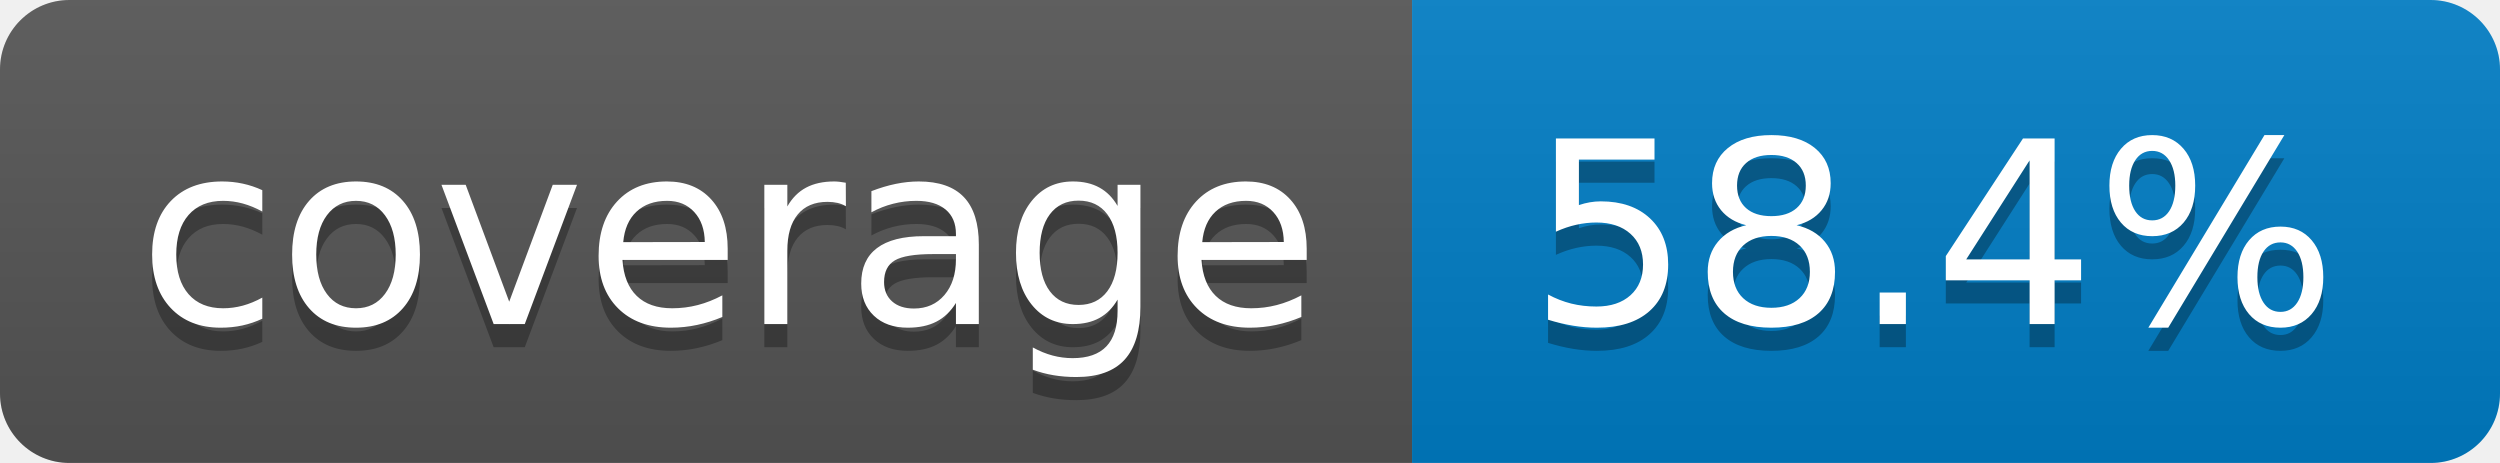
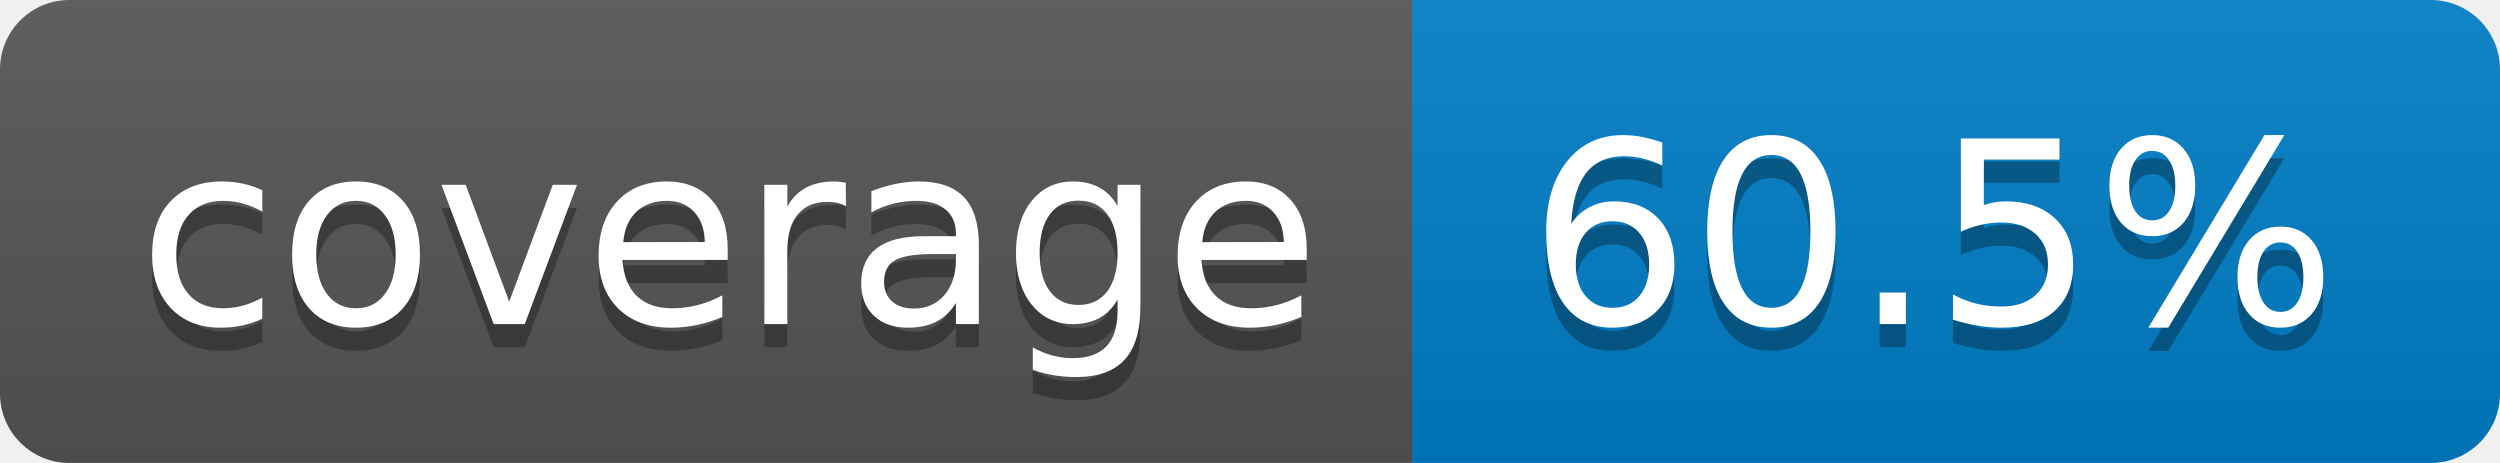
- <svg xmlns="http://www.w3.org/2000/svg" width="108" height="20" role="img" aria-label="coverage: 58.4%">
+ <svg xmlns="http://www.w3.org/2000/svg" width="108" height="20" role="img" aria-label="coverage: 60.5%">
  <linearGradient id="s" x2="0" y2="100%">
    <stop offset="0" stop-color="#bbb" stop-opacity=".1" />
    <stop offset="1" stop-opacity=".1" />
  </linearGradient>
  <clipPath id="r">
    <rect width="108" height="20" rx="3" fill="#fff" />
  </clipPath>
  <g clip-path="url(#r)">
    <rect width="61" height="20" fill="#555" />
    <rect x="61" width="47" height="20" fill="#007ec6" />
    <rect width="108" height="20" fill="url(#s)" />
  </g>
  <g fill="#fff" text-anchor="middle" font-family="Verdana,Geneva,DejaVu Sans,sans-serif" text-rendering="geometricPrecision" font-size="110">
    <text aria-hidden="true" x="315" y="150" fill="#010101" fill-opacity=".3" transform="scale(.1)" textLength="510">coverage</text>
    <text x="315" y="140" transform="scale(.1)" fill="#fff" textLength="510">coverage</text>
-     <text aria-hidden="true" x="835" y="150" fill="#010101" fill-opacity=".3" transform="scale(.1)" textLength="370">58.4%</text>
-     <text x="835" y="140" transform="scale(.1)" fill="#fff" textLength="370">58.4%</text>
+     <text aria-hidden="true" x="835" y="150" fill="#010101" fill-opacity=".3" transform="scale(.1)" textLength="370">60.5%</text>
+     <text x="835" y="140" transform="scale(.1)" fill="#fff" textLength="370">60.5%</text>
  </g>
</svg>
